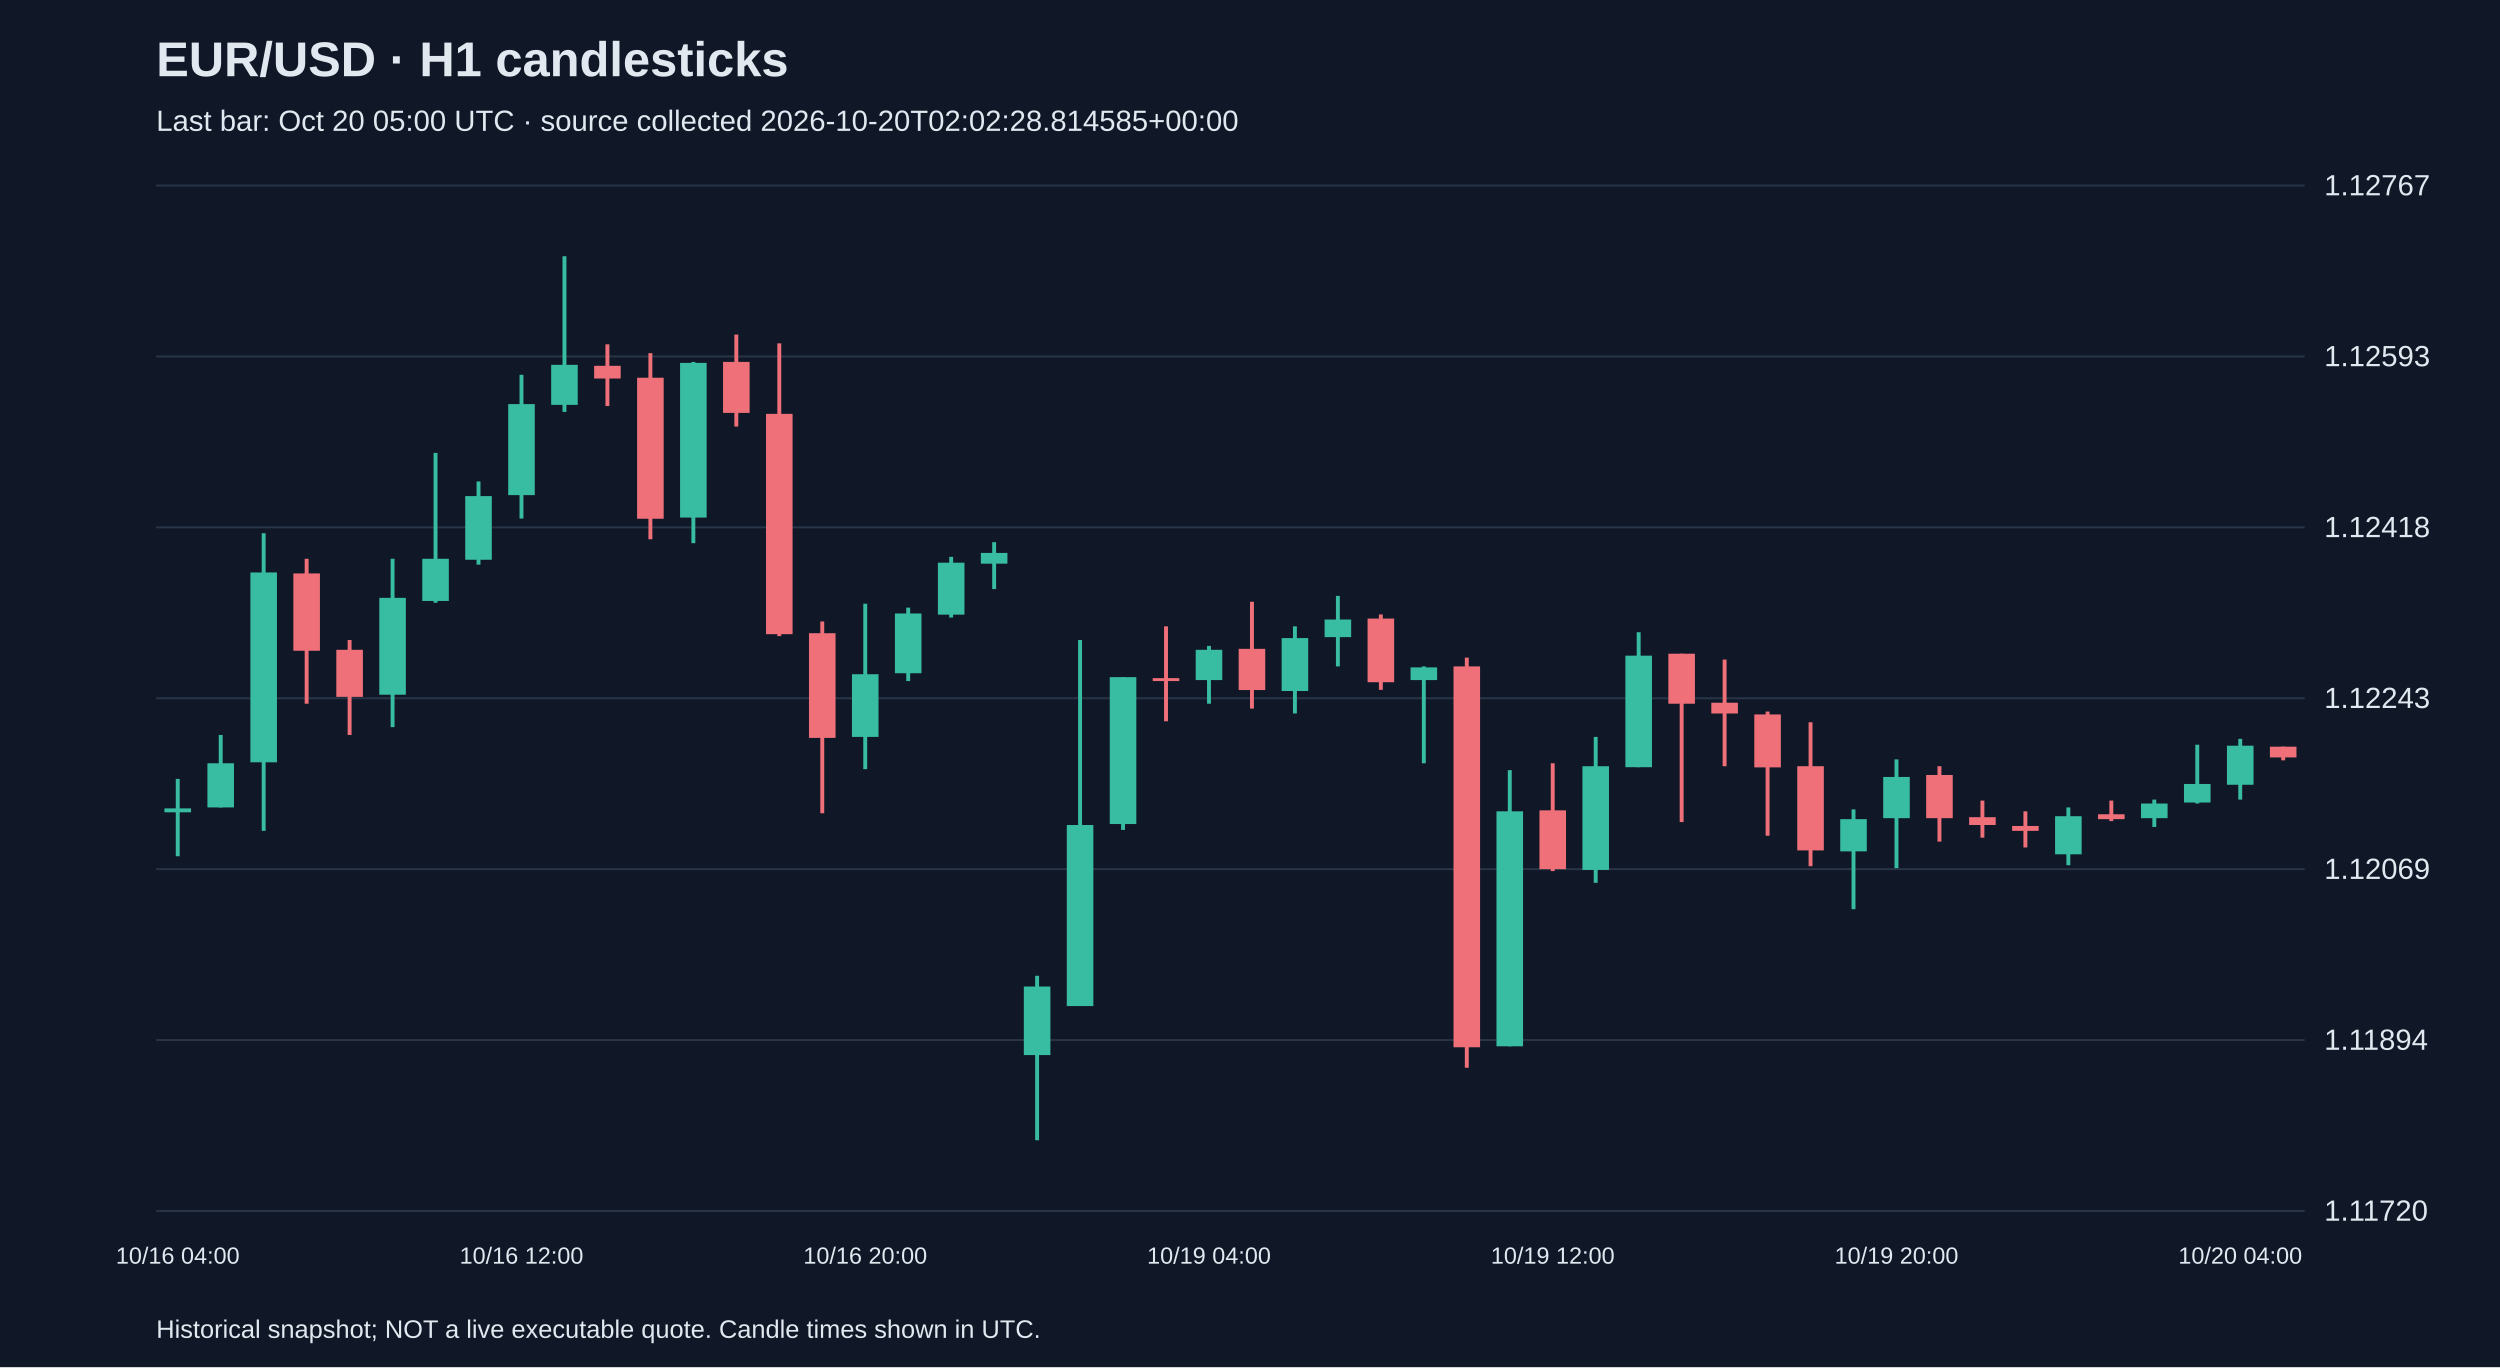
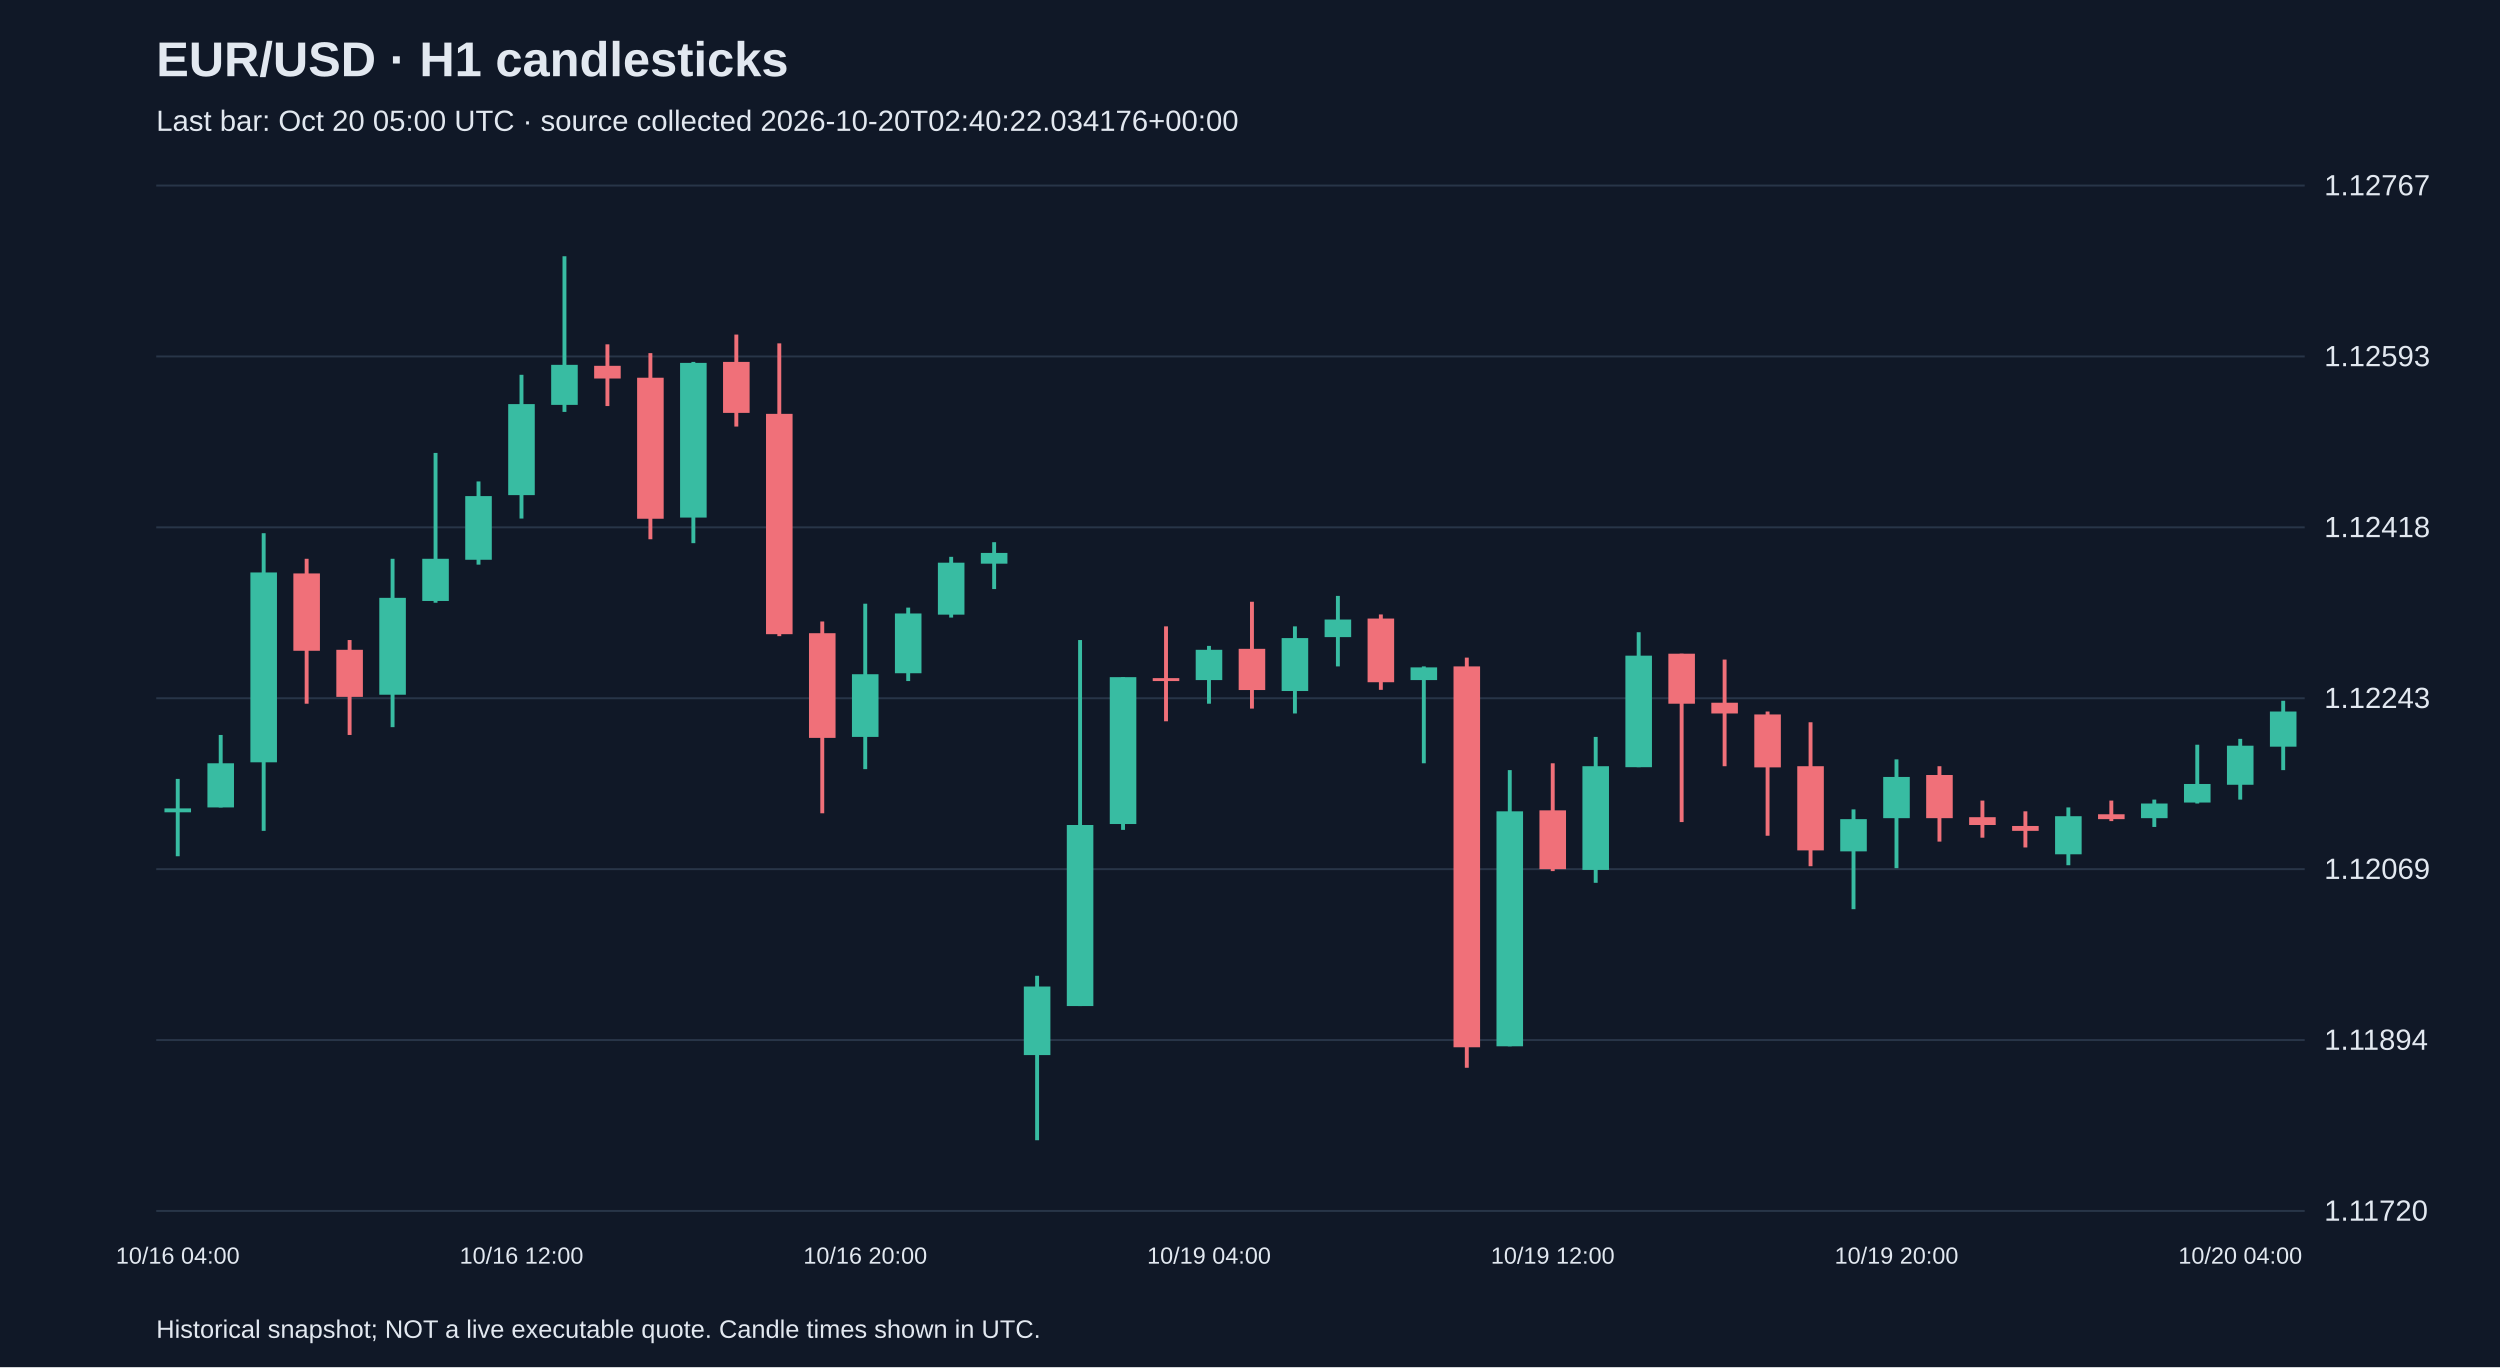
<svg xmlns="http://www.w3.org/2000/svg" viewBox="0 0 1280 700">
  <rect width="100%" height="100%" fill="#101827" />
  <style>text{font-family:Arial,sans-serif;fill:#e2e8f0}</style>
  <text x="80" y="39" font-size="25" font-weight="bold">EUR/USD · H1 candlesticks</text>
-   <text x="80" y="67" font-size="15" fill="#a6b1c5">Last bar: Oct 20 05:00 UTC · source collected 2026-10-20T02:02:28.814585+00:00</text>
+   <text x="80" y="67" font-size="15" fill="#a6b1c5">Last bar: Oct 20 05:00 UTC · source collected 2026-10-20T02:40:22.034176+00:00</text>
  <line x1="80" y1="620.0" x2="1180" y2="620.0" stroke="#283548" />
  <text x="1190" y="625.0" font-size="15">1.11720</text>
  <line x1="80" y1="532.5" x2="1180" y2="532.5" stroke="#283548" />
  <text x="1190" y="537.5" font-size="15">1.11894</text>
  <line x1="80" y1="445.0" x2="1180" y2="445.0" stroke="#283548" />
  <text x="1190" y="450.0" font-size="15">1.12069</text>
  <line x1="80" y1="357.5" x2="1180" y2="357.5" stroke="#283548" />
  <text x="1190" y="362.5" font-size="15">1.12243</text>
  <line x1="80" y1="270.0" x2="1180" y2="270.0" stroke="#283548" />
  <text x="1190" y="275.0" font-size="15">1.12418</text>
  <line x1="80" y1="182.5" x2="1180" y2="182.5" stroke="#283548" />
  <text x="1190" y="187.5" font-size="15">1.12593</text>
  <line x1="80" y1="95.0" x2="1180" y2="95.0" stroke="#283548" />
  <text x="1190" y="100.0" font-size="15">1.12767</text>
  <line x1="91.0" y1="398.8" x2="91.0" y2="438.4" stroke="#38bca2" stroke-width="2" />
  <rect x="84.2" y="413.9" width="13.6" height="2.0" fill="#38bca2" />
  <text x="91.0" y="647" text-anchor="middle" font-size="12">10/16 04:00</text>
  <line x1="113.0" y1="376.3" x2="113.0" y2="413.4" stroke="#38bca2" stroke-width="2" />
  <rect x="106.2" y="390.8" width="13.6" height="22.6" fill="#38bca2" />
  <line x1="135.0" y1="273.0" x2="135.0" y2="425.4" stroke="#38bca2" stroke-width="2" />
  <rect x="128.2" y="293.1" width="13.6" height="97.2" fill="#38bca2" />
  <line x1="157.0" y1="286.1" x2="157.0" y2="360.3" stroke="#f07079" stroke-width="2" />
  <rect x="150.2" y="293.6" width="13.6" height="39.6" fill="#f07079" />
  <line x1="179.0" y1="327.7" x2="179.0" y2="376.3" stroke="#f07079" stroke-width="2" />
  <rect x="172.2" y="332.7" width="13.6" height="24.1" fill="#f07079" />
  <line x1="201.0" y1="286.1" x2="201.0" y2="372.3" stroke="#38bca2" stroke-width="2" />
  <rect x="194.2" y="306.1" width="13.6" height="49.6" fill="#38bca2" />
  <line x1="223.0" y1="231.9" x2="223.0" y2="308.6" stroke="#38bca2" stroke-width="2" />
  <rect x="216.2" y="286.1" width="13.6" height="21.6" fill="#38bca2" />
  <line x1="245.0" y1="246.5" x2="245.0" y2="289.1" stroke="#38bca2" stroke-width="2" />
  <rect x="238.2" y="254.0" width="13.6" height="32.6" fill="#38bca2" />
  <line x1="267.0" y1="191.9" x2="267.0" y2="265.5" stroke="#38bca2" stroke-width="2" />
  <rect x="260.2" y="206.9" width="13.6" height="46.6" fill="#38bca2" />
  <text x="267.0" y="647" text-anchor="middle" font-size="12">10/16 12:00</text>
  <line x1="289.0" y1="131.2" x2="289.0" y2="210.9" stroke="#38bca2" stroke-width="2" />
  <rect x="282.2" y="186.8" width="13.6" height="20.5" fill="#38bca2" />
  <line x1="311.0" y1="176.3" x2="311.0" y2="207.9" stroke="#f07079" stroke-width="2" />
  <rect x="304.2" y="187.3" width="13.6" height="6.5" fill="#f07079" />
  <line x1="333.0" y1="180.8" x2="333.0" y2="276.1" stroke="#f07079" stroke-width="2" />
  <rect x="326.2" y="193.4" width="13.6" height="72.2" fill="#f07079" />
  <line x1="355.0" y1="185.3" x2="355.0" y2="278.1" stroke="#38bca2" stroke-width="2" />
  <rect x="348.2" y="185.8" width="13.6" height="79.2" fill="#38bca2" />
  <line x1="377.0" y1="171.3" x2="377.0" y2="218.4" stroke="#f07079" stroke-width="2" />
  <rect x="370.2" y="185.3" width="13.6" height="26.1" fill="#f07079" />
  <line x1="399.0" y1="175.8" x2="399.0" y2="325.7" stroke="#f07079" stroke-width="2" />
  <rect x="392.2" y="211.9" width="13.6" height="112.8" fill="#f07079" />
  <line x1="421.0" y1="318.2" x2="421.0" y2="416.4" stroke="#f07079" stroke-width="2" />
  <rect x="414.2" y="324.2" width="13.6" height="53.6" fill="#f07079" />
  <line x1="443.0" y1="309.1" x2="443.0" y2="393.8" stroke="#38bca2" stroke-width="2" />
  <rect x="436.2" y="345.2" width="13.6" height="32.1" fill="#38bca2" />
  <text x="443.0" y="647" text-anchor="middle" font-size="12">10/16 20:00</text>
  <line x1="465.0" y1="311.1" x2="465.0" y2="348.7" stroke="#38bca2" stroke-width="2" />
  <rect x="458.2" y="314.1" width="13.6" height="30.6" fill="#38bca2" />
  <line x1="487.0" y1="285.1" x2="487.0" y2="316.2" stroke="#38bca2" stroke-width="2" />
  <rect x="480.2" y="288.1" width="13.6" height="26.6" fill="#38bca2" />
  <line x1="509.0" y1="277.6" x2="509.0" y2="301.6" stroke="#38bca2" stroke-width="2" />
  <rect x="502.2" y="283.1" width="13.6" height="5.5" fill="#38bca2" />
  <line x1="531.0" y1="499.6" x2="531.0" y2="583.8" stroke="#38bca2" stroke-width="2" />
  <rect x="524.2" y="505.1" width="13.6" height="35.1" fill="#38bca2" />
  <line x1="553.0" y1="327.7" x2="553.0" y2="515.1" stroke="#38bca2" stroke-width="2" />
  <rect x="546.2" y="422.4" width="13.6" height="92.7" fill="#38bca2" />
  <line x1="575.0" y1="346.7" x2="575.0" y2="424.9" stroke="#38bca2" stroke-width="2" />
  <rect x="568.2" y="346.7" width="13.6" height="75.2" fill="#38bca2" />
  <line x1="597.0" y1="320.7" x2="597.0" y2="369.3" stroke="#f07079" stroke-width="2" />
  <rect x="590.2" y="347.2" width="13.6" height="1.5" fill="#f07079" />
  <line x1="619.0" y1="330.7" x2="619.0" y2="360.3" stroke="#38bca2" stroke-width="2" />
  <rect x="612.2" y="332.7" width="13.6" height="15.5" fill="#38bca2" />
  <text x="619.0" y="647" text-anchor="middle" font-size="12">10/19 04:00</text>
  <line x1="641.0" y1="308.1" x2="641.0" y2="362.8" stroke="#f07079" stroke-width="2" />
  <rect x="634.2" y="332.2" width="13.6" height="21.1" fill="#f07079" />
  <line x1="663.0" y1="320.7" x2="663.0" y2="365.3" stroke="#38bca2" stroke-width="2" />
  <rect x="656.2" y="326.7" width="13.6" height="27.1" fill="#38bca2" />
  <line x1="685.0" y1="305.1" x2="685.0" y2="341.2" stroke="#38bca2" stroke-width="2" />
  <rect x="678.2" y="317.2" width="13.6" height="9.0" fill="#38bca2" />
  <line x1="707.0" y1="314.6" x2="707.0" y2="353.2" stroke="#f07079" stroke-width="2" />
  <rect x="700.2" y="316.7" width="13.6" height="32.6" fill="#f07079" />
  <line x1="729.0" y1="341.2" x2="729.0" y2="390.8" stroke="#38bca2" stroke-width="2" />
  <rect x="722.2" y="341.7" width="13.6" height="6.5" fill="#38bca2" />
  <line x1="751.0" y1="336.7" x2="751.0" y2="546.7" stroke="#f07079" stroke-width="2" />
  <rect x="744.2" y="341.2" width="13.6" height="195.0" fill="#f07079" />
  <line x1="773.0" y1="394.3" x2="773.0" y2="535.7" stroke="#38bca2" stroke-width="2" />
  <rect x="766.2" y="415.4" width="13.6" height="120.3" fill="#38bca2" />
  <line x1="795.0" y1="390.8" x2="795.0" y2="446.0" stroke="#f07079" stroke-width="2" />
  <rect x="788.2" y="414.9" width="13.6" height="30.1" fill="#f07079" />
  <text x="795.0" y="647" text-anchor="middle" font-size="12">10/19 12:00</text>
  <line x1="817.0" y1="377.3" x2="817.0" y2="452.0" stroke="#38bca2" stroke-width="2" />
  <rect x="810.2" y="392.3" width="13.6" height="53.1" fill="#38bca2" />
  <line x1="839.0" y1="323.7" x2="839.0" y2="392.8" stroke="#38bca2" stroke-width="2" />
  <rect x="832.2" y="335.7" width="13.6" height="57.1" fill="#38bca2" />
  <line x1="861.0" y1="334.7" x2="861.0" y2="420.9" stroke="#f07079" stroke-width="2" />
  <rect x="854.2" y="334.7" width="13.6" height="25.6" fill="#f07079" />
  <line x1="883.0" y1="337.7" x2="883.0" y2="392.3" stroke="#f07079" stroke-width="2" />
  <rect x="876.2" y="359.8" width="13.6" height="5.5" fill="#f07079" />
  <line x1="905.0" y1="364.3" x2="905.0" y2="427.9" stroke="#f07079" stroke-width="2" />
  <rect x="898.2" y="365.8" width="13.6" height="27.1" fill="#f07079" />
  <line x1="927.0" y1="369.8" x2="927.0" y2="443.5" stroke="#f07079" stroke-width="2" />
  <rect x="920.2" y="392.3" width="13.6" height="43.1" fill="#f07079" />
  <line x1="949.0" y1="414.4" x2="949.0" y2="465.5" stroke="#38bca2" stroke-width="2" />
  <rect x="942.2" y="419.4" width="13.6" height="16.5" fill="#38bca2" />
  <line x1="971.0" y1="388.8" x2="971.0" y2="444.5" stroke="#38bca2" stroke-width="2" />
  <rect x="964.2" y="397.8" width="13.6" height="21.1" fill="#38bca2" />
  <text x="971.0" y="647" text-anchor="middle" font-size="12">10/19 20:00</text>
  <line x1="993.0" y1="392.3" x2="993.0" y2="430.9" stroke="#f07079" stroke-width="2" />
  <rect x="986.2" y="396.8" width="13.6" height="22.1" fill="#f07079" />
  <line x1="1015.0" y1="409.9" x2="1015.0" y2="428.9" stroke="#f07079" stroke-width="2" />
  <rect x="1008.2" y="418.4" width="13.6" height="4.0" fill="#f07079" />
  <line x1="1037.0" y1="415.4" x2="1037.0" y2="433.9" stroke="#f07079" stroke-width="2" />
  <rect x="1030.2" y="422.9" width="13.6" height="2.5" fill="#f07079" />
  <line x1="1059.0" y1="413.4" x2="1059.0" y2="443.0" stroke="#38bca2" stroke-width="2" />
  <rect x="1052.2" y="417.9" width="13.6" height="19.5" fill="#38bca2" />
  <line x1="1081.0" y1="409.9" x2="1081.0" y2="420.4" stroke="#f07079" stroke-width="2" />
  <rect x="1074.2" y="416.9" width="13.6" height="2.5" fill="#f07079" />
  <line x1="1103.0" y1="409.4" x2="1103.0" y2="423.4" stroke="#38bca2" stroke-width="2" />
  <rect x="1096.2" y="411.4" width="13.6" height="7.5" fill="#38bca2" />
  <line x1="1125.0" y1="381.3" x2="1125.0" y2="411.4" stroke="#38bca2" stroke-width="2" />
  <rect x="1118.2" y="401.4" width="13.6" height="9.5" fill="#38bca2" />
  <line x1="1147.0" y1="378.3" x2="1147.0" y2="409.4" stroke="#38bca2" stroke-width="2" />
  <rect x="1140.2" y="381.8" width="13.6" height="20.0" fill="#38bca2" />
  <text x="1147.0" y="647" text-anchor="middle" font-size="12">10/20 04:00</text>
-   <line x1="1169.0" y1="382.3" x2="1169.0" y2="389.3" stroke="#f07079" stroke-width="2" />
-   <rect x="1162.2" y="382.3" width="13.6" height="5.5" fill="#f07079" />
+   <line x1="1169.0" y1="358.8" x2="1169.0" y2="394.3" stroke="#38bca2" stroke-width="2" />
+   <rect x="1162.2" y="364.3" width="13.6" height="18.0" fill="#38bca2" />
  <text x="80" y="685" font-size="13">Historical snapshot; NOT a live executable quote. Candle times shown in UTC.</text>
</svg>
